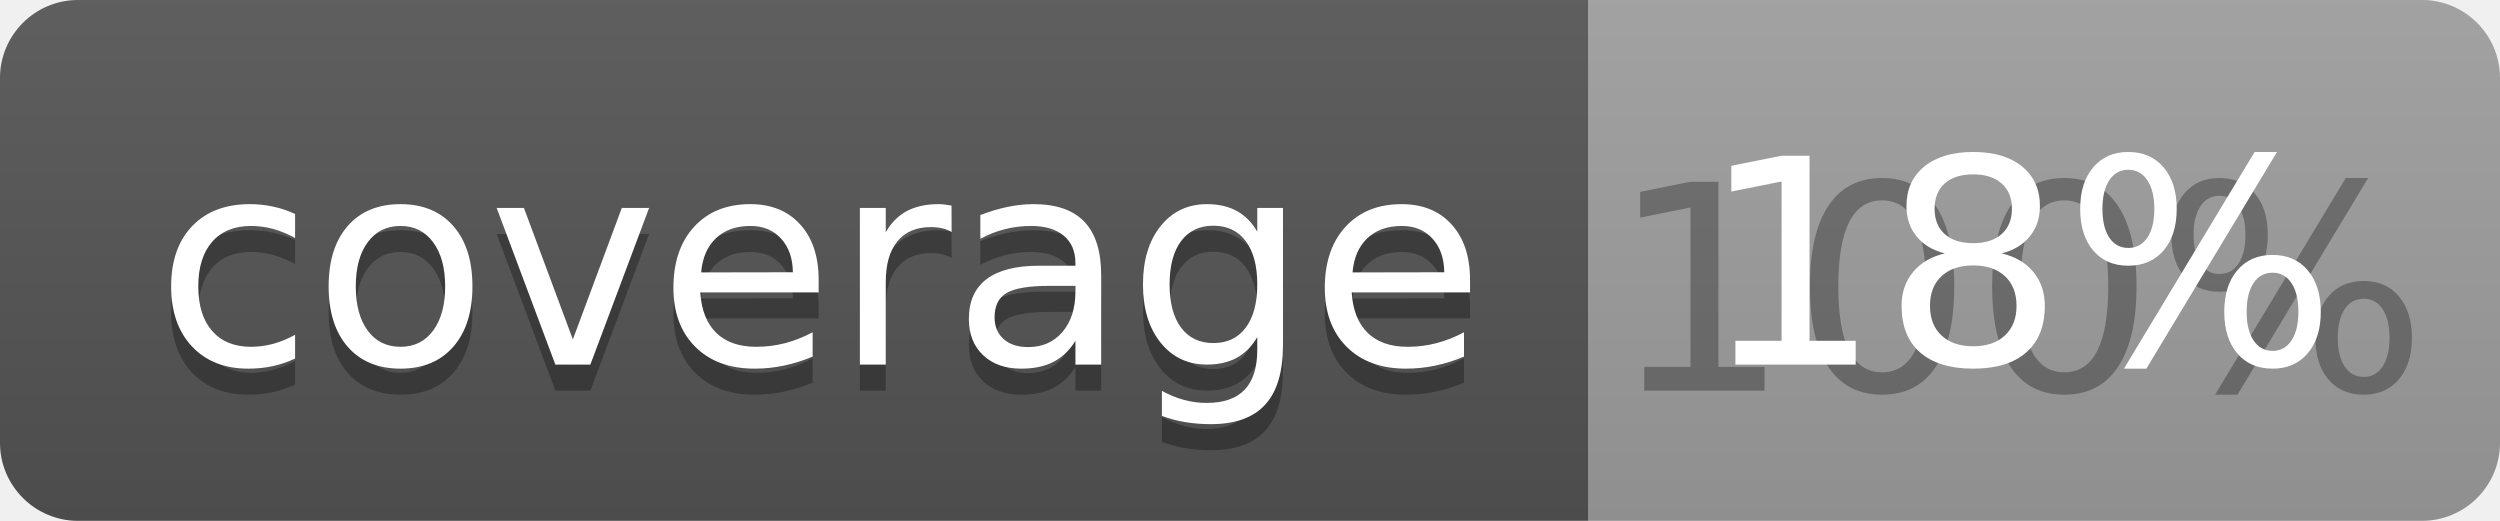
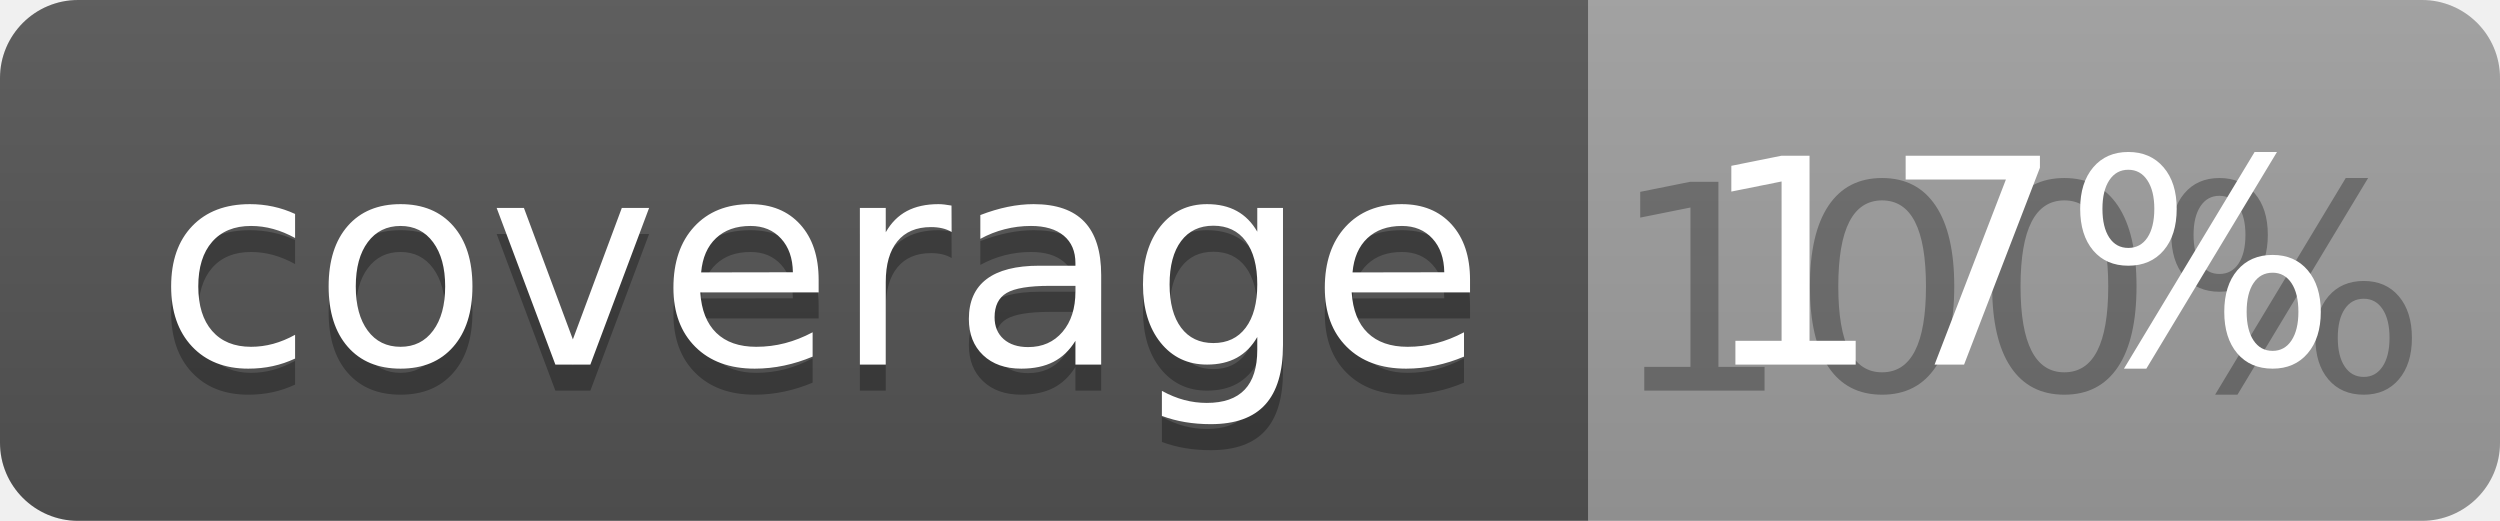
<svg xmlns="http://www.w3.org/2000/svg" width="96" height="20">
  <linearGradient id="b" x2="0" y2="100%">
    <stop offset="0" stop-color="#bbb" stop-opacity=".1" />
    <stop offset="1" stop-opacity=".1" />
  </linearGradient>
  <clipPath id="a">
    <rect width="96" height="20" rx="3" fill="#fff" />
  </clipPath>
  <g clip-path="url(#a)">
    <path fill="#555" d="M0 0h61v20H0z" />
    <path fill="#9F9F9F" d="M61 0h35v20H61z" />
    <path fill="url(#b)" d="M0 0h96v20H0z" />
  </g>
  <g fill="#fff" text-anchor="middle" font-family="DejaVu Sans,Verdana,Geneva,sans-serif" font-size="110">
    <text x="315" y="150" fill="#010101" fill-opacity=".3" transform="scale(.1)" textLength="510">coverage</text>
    <text x="315" y="140" transform="scale(.1)" textLength="510">coverage</text>
    <text x="775" y="150" fill="#010101" fill-opacity=".3" transform="scale(.1)" textLength="250">100%</text>
-     <text x="775" y="140" transform="scale(.1)" textLength="250">18%</text>
+     <text x="775" y="140" transform="scale(.1)" textLength="250">17%</text>
  </g>
</svg>
